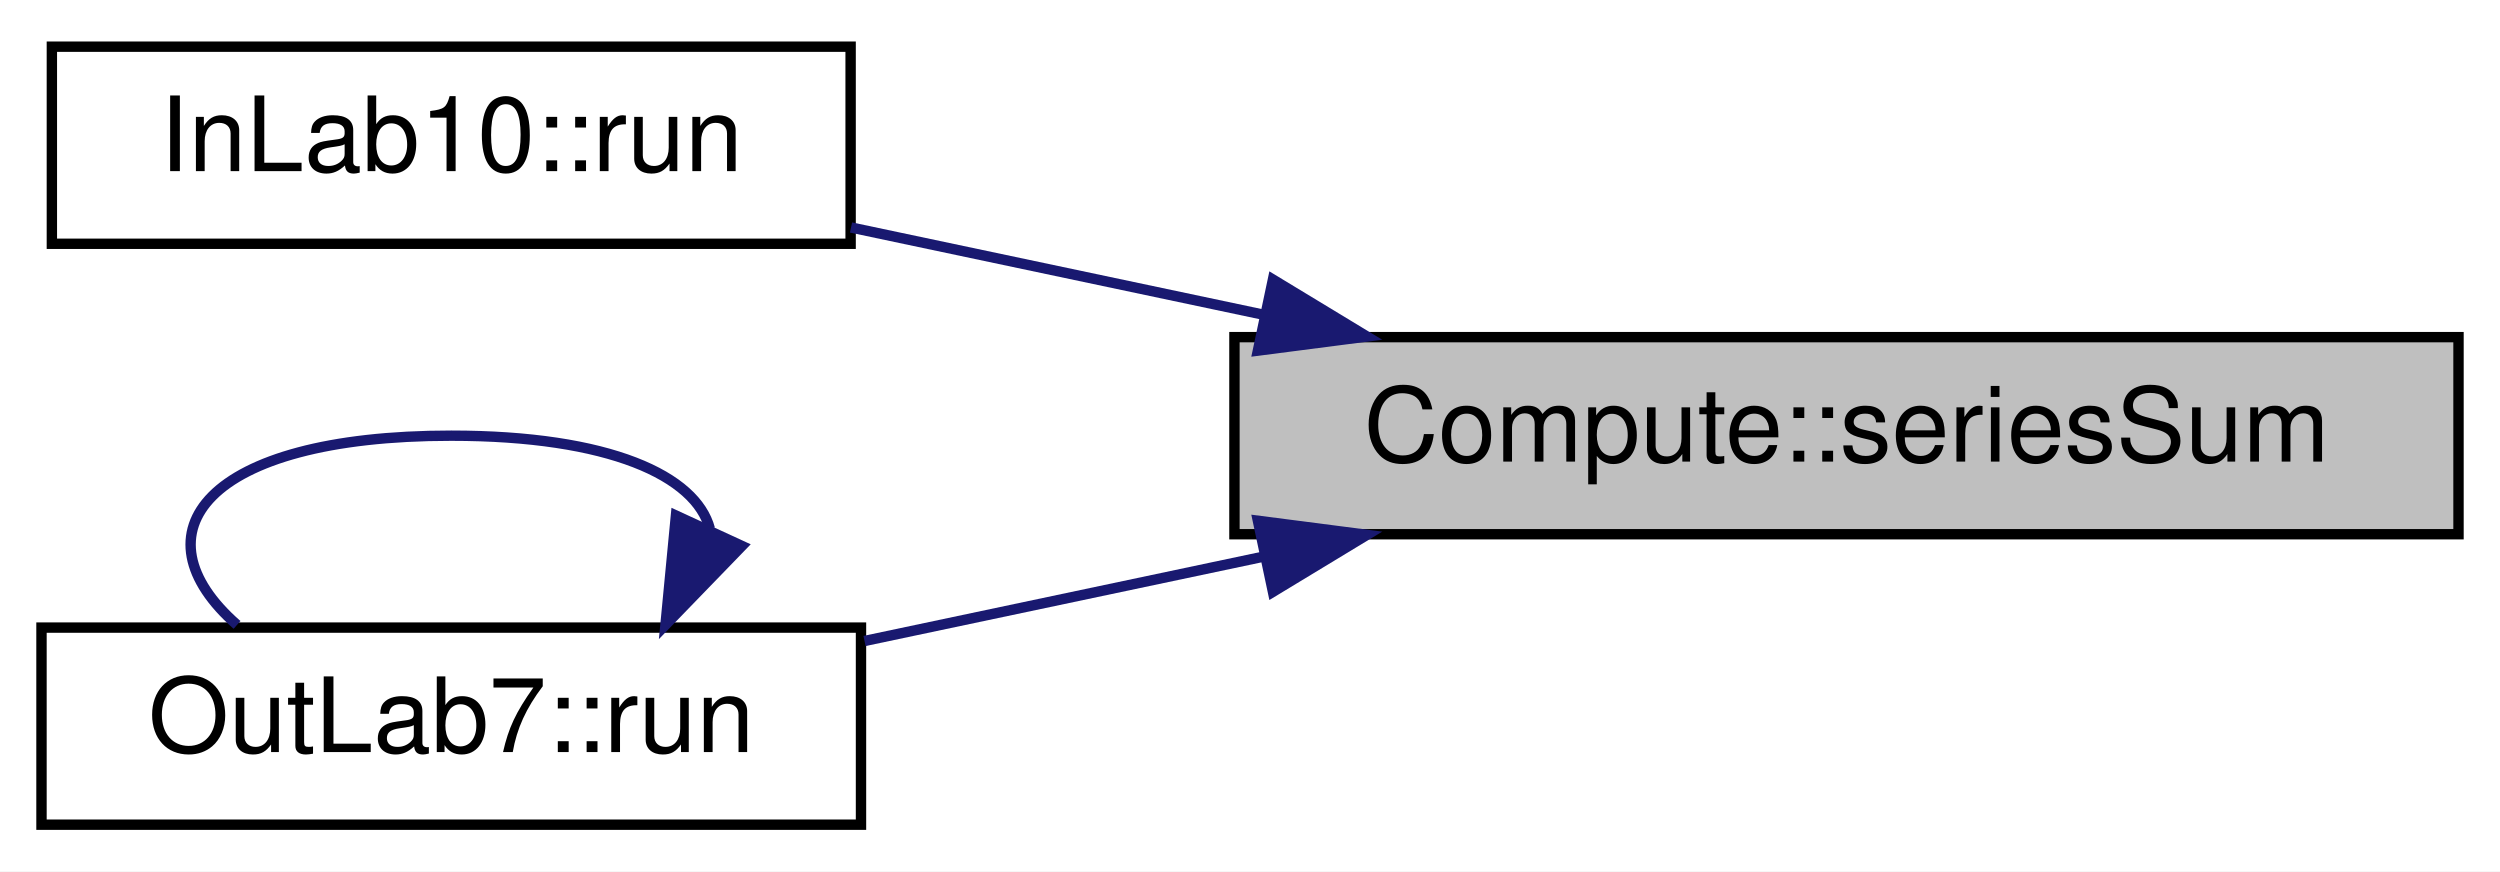
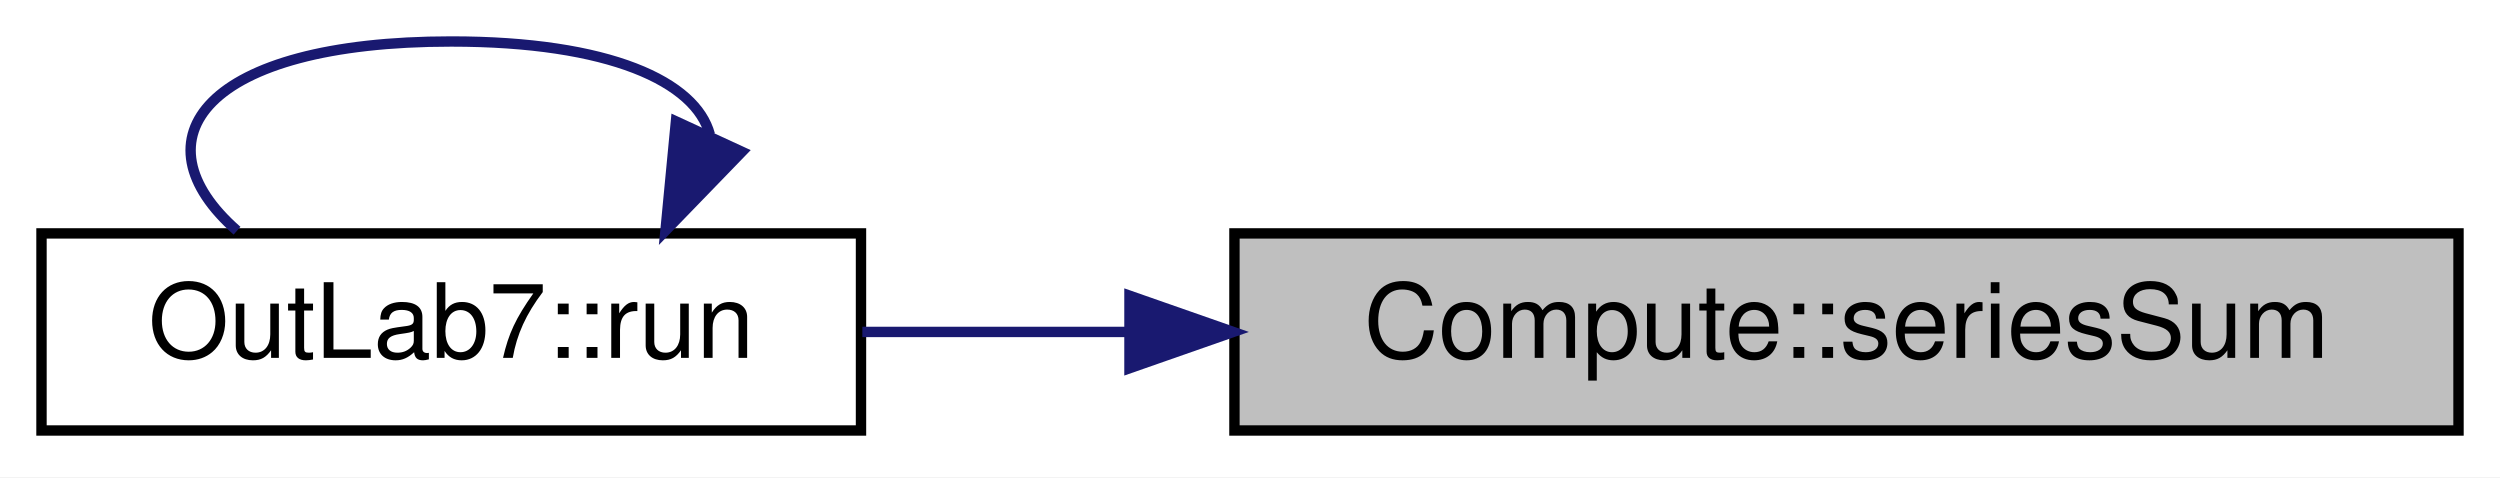
- <svg xmlns="http://www.w3.org/2000/svg" xmlns:xlink="http://www.w3.org/1999/xlink" width="241pt" height="84pt" viewBox="0.00 0.00 241.00 84.00">
-   <g id="graph0" class="graph" transform="scale(1 1) rotate(0) translate(4 80)">
-     <polygon fill="white" stroke="transparent" points="-4,4 -4,-80 237,-80 237,4 -4,4" />
+ <svg xmlns="http://www.w3.org/2000/svg" xmlns:xlink="http://www.w3.org/1999/xlink" width="241pt" height="46pt" viewBox="0.00 0.00 241.00 46.00">
+   <g id="graph0" class="graph" transform="scale(1 1) rotate(0) translate(4 42)">
+     <polygon fill="white" stroke="transparent" points="-4,4 -4,-42 237,-42 237,4 -4,4" />
    <g id="node1" class="node">
      <g id="a_node1">
        <a xlink:title="Computes the sum of a series from a start to a stop index.">
-           <polygon fill="#bfbfbf" stroke="black" points="115,-28.5 115,-47.5 233,-47.5 233,-28.5 115,-28.5" />
-           <text text-anchor="middle" x="174" y="-35.5" font-family="Helvetica,sans-Serif" font-size="10.00">Compute::seriesSum</text>
+           <polygon fill="#bfbfbf" stroke="black" points="115,-0.5 115,-19.5 233,-19.5 233,-0.5 115,-0.5" />
+           <text text-anchor="middle" x="174" y="-7.5" font-family="Helvetica,sans-Serif" font-size="10.00">Compute::seriesSum</text>
        </a>
      </g>
    </g>
    <g id="node2" class="node">
      <g id="a_node2">
-         <a xlink:href="../../d9/d0e/classInLab10.html#a73f788d665fa2775015b76b1b51551e4" target="_top" xlink:title="This function is used to perform the main computation.">
-           <polygon fill="white" stroke="black" points="1,-56.5 1,-75.5 78,-75.5 78,-56.5 1,-56.5" />
-           <text text-anchor="middle" x="39.5" y="-63.5" font-family="Helvetica,sans-Serif" font-size="10.00">InLab10::run</text>
-         </a>
-       </g>
-     </g>
-     <g id="edge1" class="edge">
-       <path fill="none" stroke="midnightblue" d="M117.71,-49.68C104.35,-52.51 90.37,-55.46 78.04,-58.07" />
-       <polygon fill="midnightblue" stroke="midnightblue" points="118.71,-53.05 127.77,-47.56 117.26,-46.2 118.71,-53.05" />
-     </g>
-     <g id="node3" class="node">
-       <g id="a_node3">
        <a xlink:href="../../d3/d49/classOutLab7.html#a67f71920b39fda9e520c16923c4958bc" target="_top" xlink:title="This function is used to perform the main computation.">
          <polygon fill="white" stroke="black" points="0,-0.5 0,-19.5 79,-19.5 79,-0.5 0,-0.5" />
          <text text-anchor="middle" x="39.5" y="-7.5" font-family="Helvetica,sans-Serif" font-size="10.00">OutLab7::run</text>
        </a>
      </g>
    </g>
+     <g id="edge1" class="edge">
+       <path fill="none" stroke="midnightblue" d="M104.62,-10C95.87,-10 87.17,-10 79.13,-10" />
+       <polygon fill="midnightblue" stroke="midnightblue" points="104.88,-13.5 114.88,-10 104.88,-6.5 104.88,-13.5" />
+     </g>
    <g id="edge2" class="edge">
-       <path fill="none" stroke="midnightblue" d="M117.61,-26.3C104.74,-23.58 91.32,-20.74 79.34,-18.21" />
-       <polygon fill="midnightblue" stroke="midnightblue" points="117.26,-29.8 127.77,-28.44 118.71,-22.95 117.26,-29.8" />
-     </g>
-     <g id="edge3" class="edge">
      <path fill="none" stroke="midnightblue" d="M64.43,-29.03C63.07,-34.13 54.76,-38 39.5,-38 15.68,-38 8.8,-28.57 18.85,-19.76" />
      <polygon fill="midnightblue" stroke="midnightblue" points="67.52,-27.37 60.15,-19.76 61.16,-30.3 67.52,-27.37" />
    </g>
  </g>
</svg>
